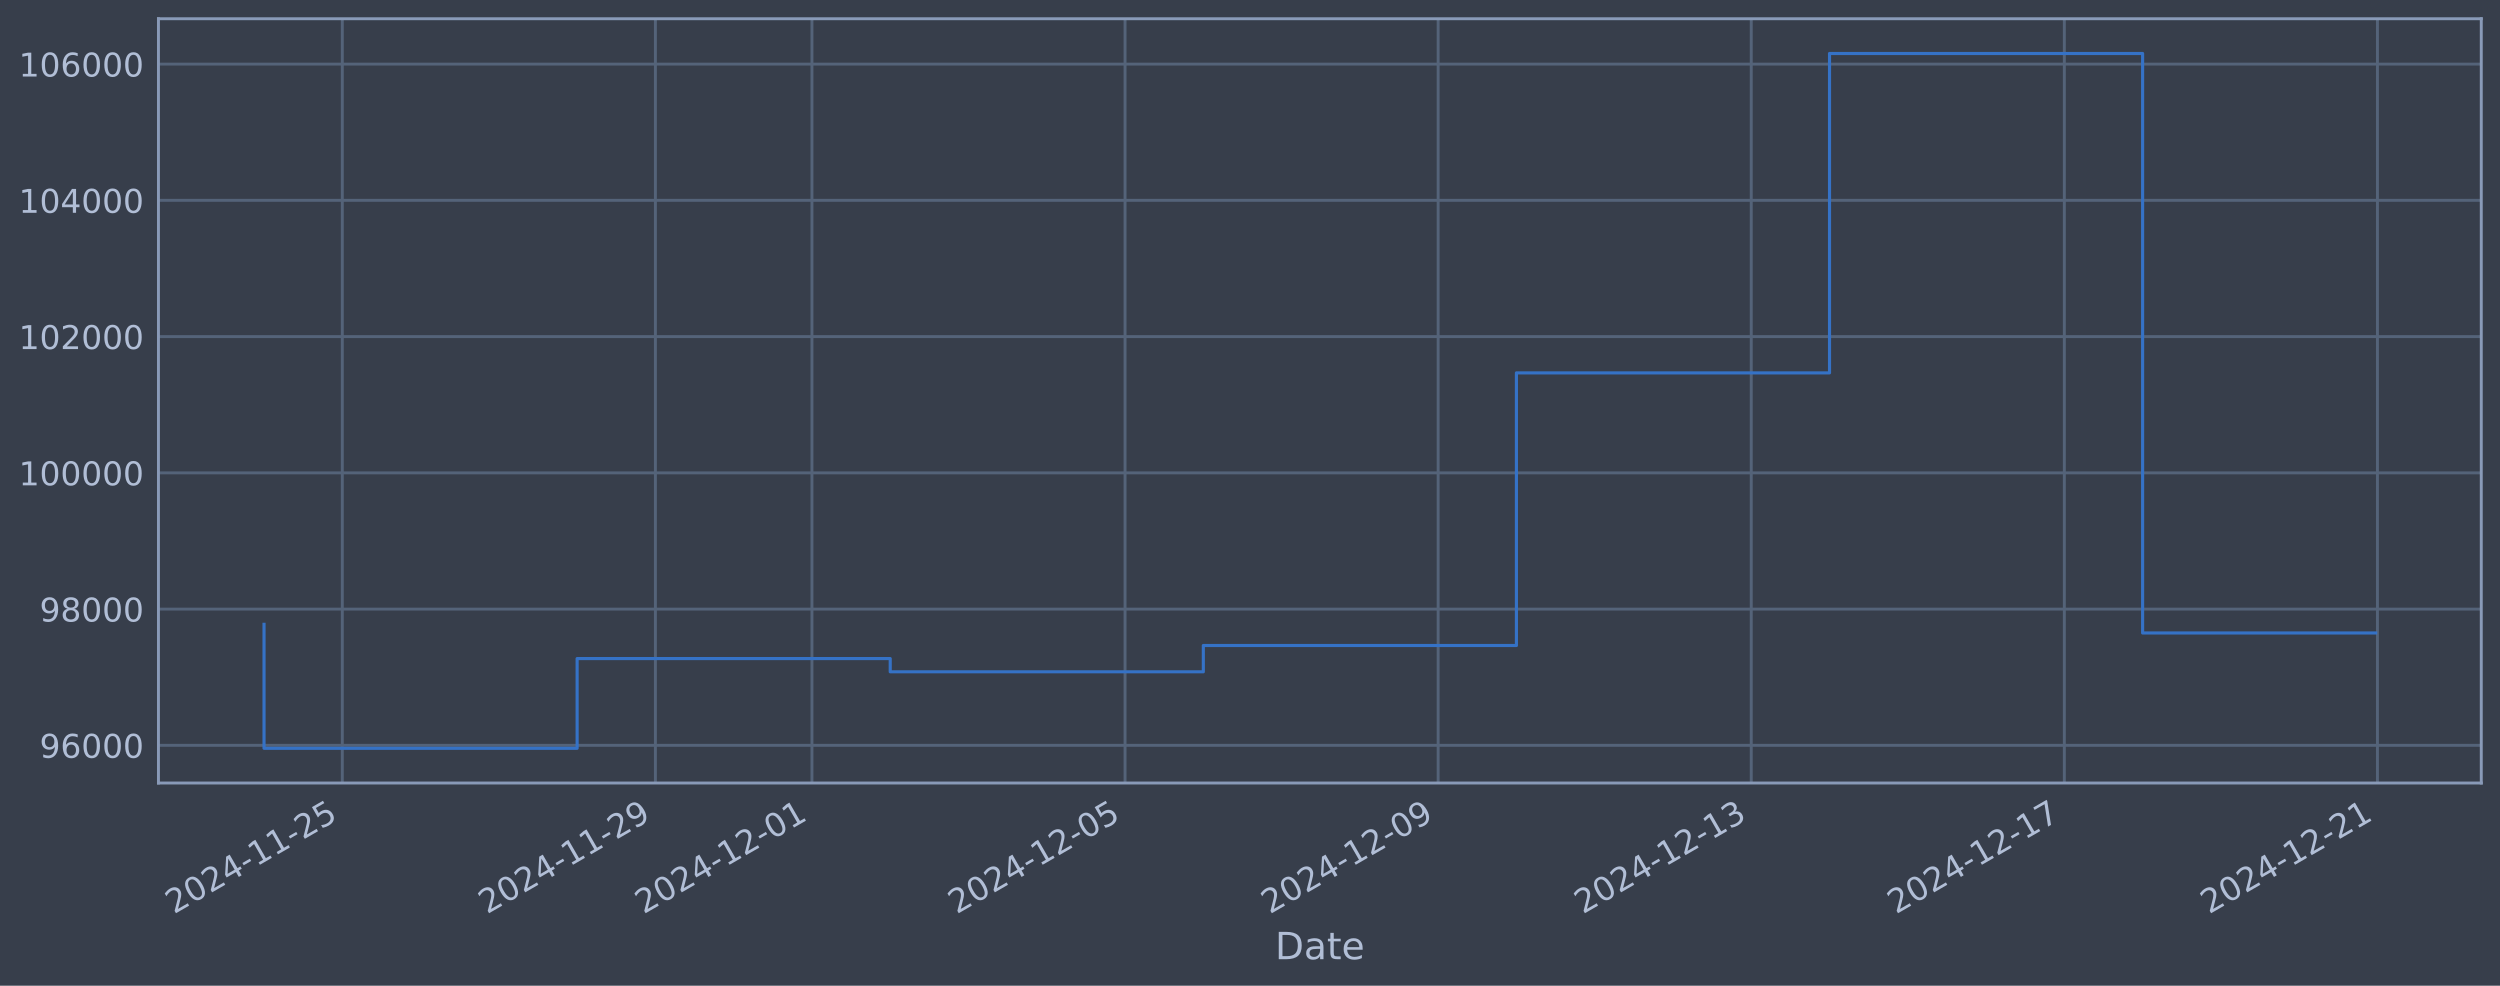
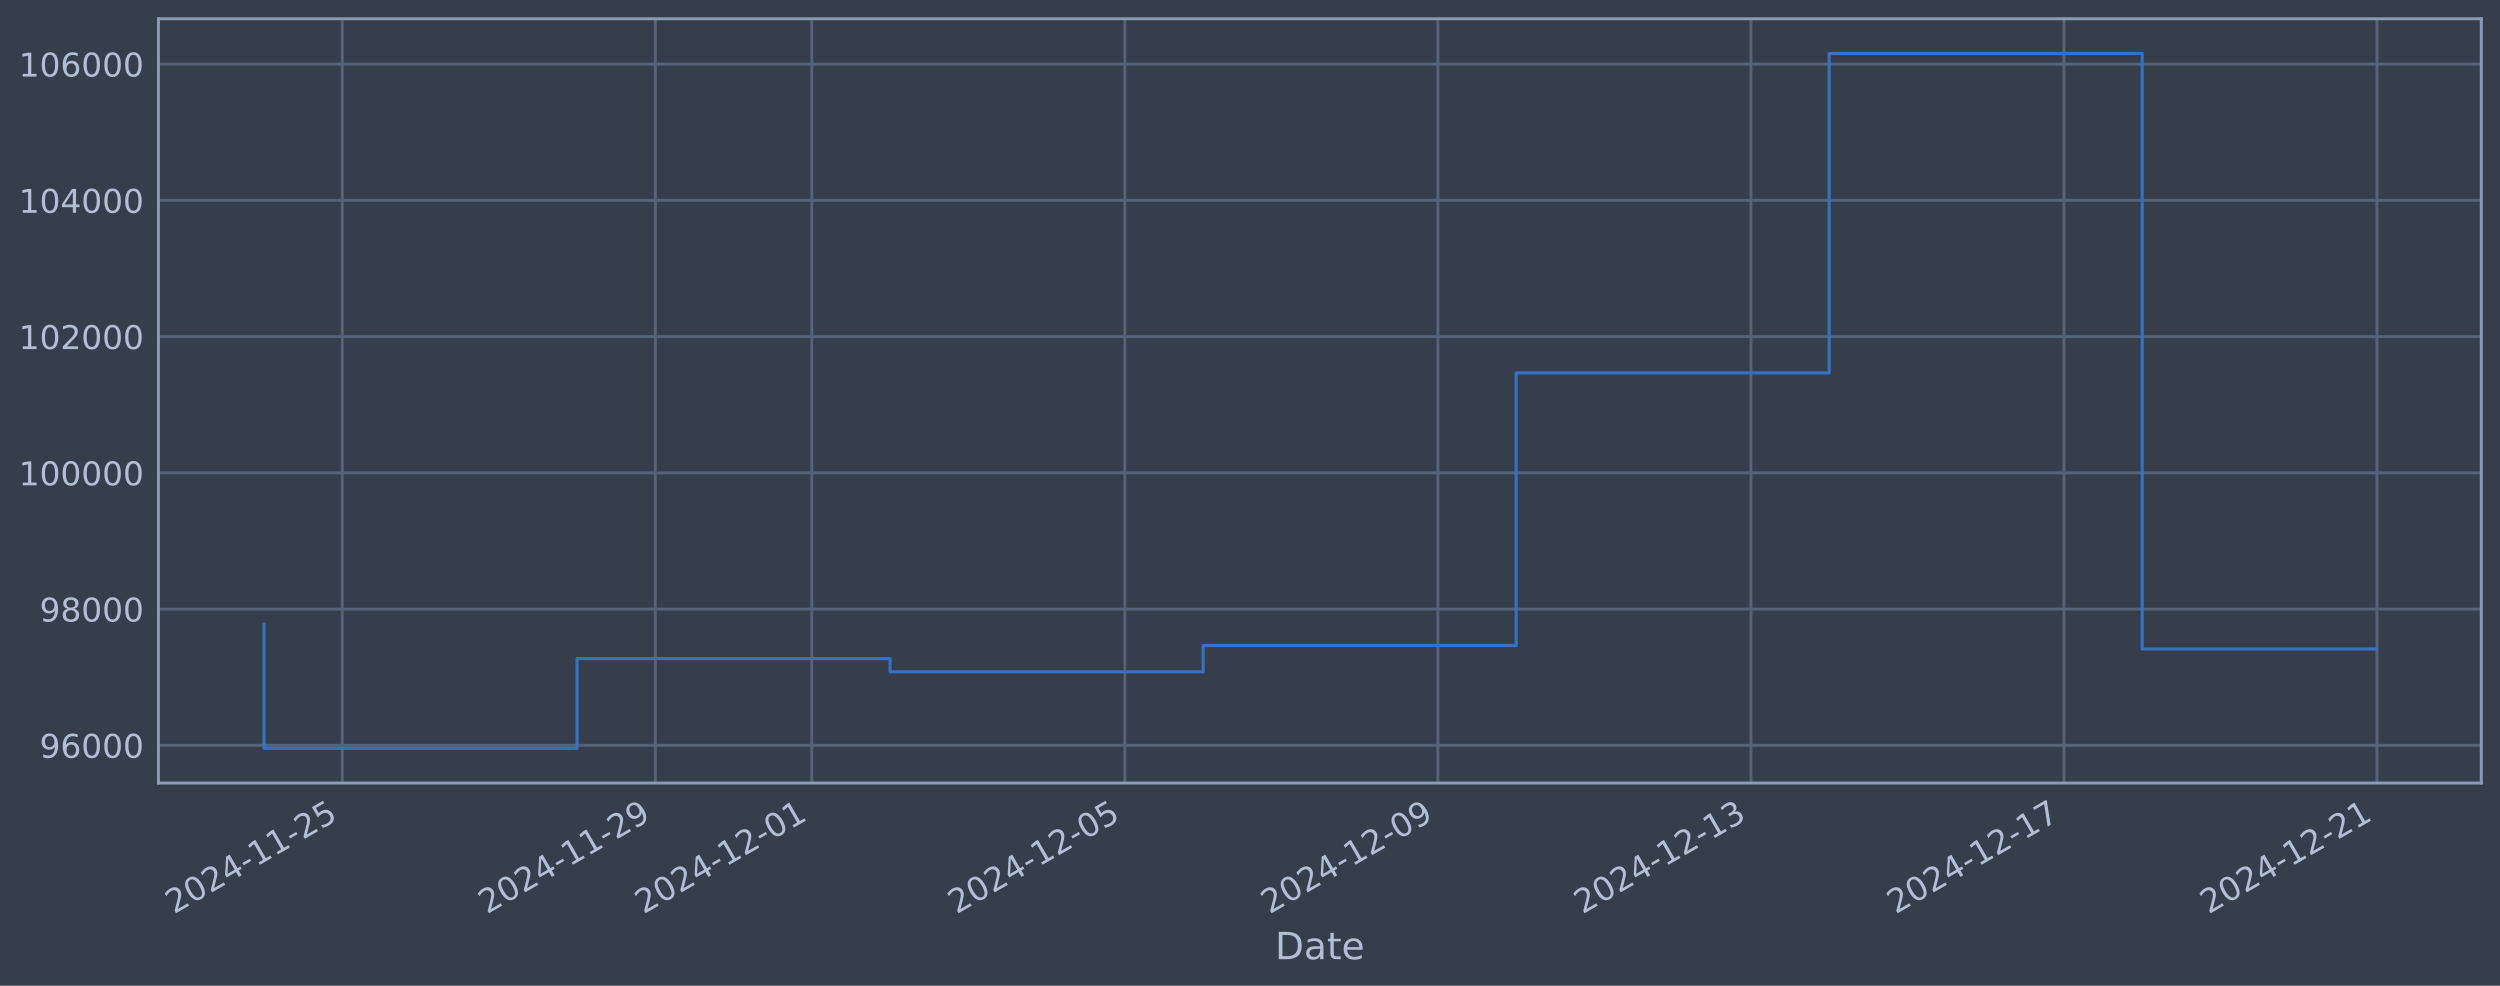
<svg xmlns="http://www.w3.org/2000/svg" xmlns:xlink="http://www.w3.org/1999/xlink" width="960.9pt" height="378.87pt" viewBox="0 0 960.9 378.87" version="1.1">
  <defs>
    <style type="text/css">*{stroke-linejoin: round; stroke-linecap: butt}</style>
  </defs>
  <g id="figure_1">
    <g id="patch_1">
      <path d="M 0 378.87  L 960.9 378.87  L 960.9 0  L 0 0  z " style="fill: #373e4b" />
    </g>
    <g id="axes_1">
      <g id="patch_2">
        <path d="M 60.901 300.96  L 953.701 300.96  L 953.701 7.2  L 60.901 7.2  z " style="fill: #373e4b" />
      </g>
      <g id="matplotlib.axis_1">
        <g id="xtick_1">
          <g id="line2d_1">
-             <path d="M 131.568 300.96  L 131.568 7.2  " clip-path="url(#p65e4678d63)" style="fill: none; stroke: #546379; stroke-width: 1.12; stroke-linecap: square" />
+             <path d="M 131.561 300.96  L 131.561 7.2  " clip-path="url(#p475a5c0278)" style="fill: none; stroke: #546379; stroke-width: 1.12; stroke-linecap: square" />
          </g>
          <g id="line2d_2" />
          <g id="text_1">
-             <g style="fill: #b1bed6" transform="translate(66.84233 351.4642) rotate(-30) scale(0.126 -0.126)">
+             <g style="fill: #b1bed6" transform="translate(66.83579 351.4642) rotate(-30) scale(0.126 -0.126)">
              <defs>
                <path id="DejaVuSans-32" d="M 1228 531  L 3431 531  L 3431 0  L 469 0  L 469 531  Q 828 903 1448 1529  Q 2069 2156 2228 2338  Q 2531 2678 2651 2914  Q 2772 3150 2772 3378  Q 2772 3750 2511 3984  Q 2250 4219 1831 4219  Q 1534 4219 1204 4116  Q 875 4013 500 3803  L 500 4441  Q 881 4594 1212 4672  Q 1544 4750 1819 4750  Q 2544 4750 2975 4387  Q 3406 4025 3406 3419  Q 3406 3131 3298 2873  Q 3191 2616 2906 2266  Q 2828 2175 2409 1742  Q 1991 1309 1228 531  z " transform="scale(0.015625)" />
                <path id="DejaVuSans-30" d="M 2034 4250  Q 1547 4250 1301 3770  Q 1056 3291 1056 2328  Q 1056 1369 1301 889  Q 1547 409 2034 409  Q 2525 409 2770 889  Q 3016 1369 3016 2328  Q 3016 3291 2770 3770  Q 2525 4250 2034 4250  z M 2034 4750  Q 2819 4750 3233 4129  Q 3647 3509 3647 2328  Q 3647 1150 3233 529  Q 2819 -91 2034 -91  Q 1250 -91 836 529  Q 422 1150 422 2328  Q 422 3509 836 4129  Q 1250 4750 2034 4750  z " transform="scale(0.015625)" />
                <path id="DejaVuSans-34" d="M 2419 4116  L 825 1625  L 2419 1625  L 2419 4116  z M 2253 4666  L 3047 4666  L 3047 1625  L 3713 1625  L 3713 1100  L 3047 1100  L 3047 0  L 2419 0  L 2419 1100  L 313 1100  L 313 1709  L 2253 4666  z " transform="scale(0.015625)" />
                <path id="DejaVuSans-2d" d="M 313 2009  L 1997 2009  L 1997 1497  L 313 1497  L 313 2009  z " transform="scale(0.015625)" />
                <path id="DejaVuSans-31" d="M 794 531  L 1825 531  L 1825 4091  L 703 3866  L 703 4441  L 1819 4666  L 2450 4666  L 2450 531  L 3481 531  L 3481 0  L 794 0  L 794 531  z " transform="scale(0.015625)" />
                <path id="DejaVuSans-35" d="M 691 4666  L 3169 4666  L 3169 4134  L 1269 4134  L 1269 2991  Q 1406 3038 1543 3061  Q 1681 3084 1819 3084  Q 2600 3084 3056 2656  Q 3513 2228 3513 1497  Q 3513 744 3044 326  Q 2575 -91 1722 -91  Q 1428 -91 1123 -41  Q 819 9 494 109  L 494 744  Q 775 591 1075 516  Q 1375 441 1709 441  Q 2250 441 2565 725  Q 2881 1009 2881 1497  Q 2881 1984 2565 2268  Q 2250 2553 1709 2553  Q 1456 2553 1204 2497  Q 953 2441 691 2322  L 691 4666  z " transform="scale(0.015625)" />
              </defs>
              <use xlink:href="#DejaVuSans-32" />
              <use xlink:href="#DejaVuSans-30" transform="translate(63.62305 0)" />
              <use xlink:href="#DejaVuSans-32" transform="translate(127.2461 0)" />
              <use xlink:href="#DejaVuSans-34" transform="translate(190.8691 0)" />
              <use xlink:href="#DejaVuSans-2d" transform="translate(254.4922 0)" />
              <use xlink:href="#DejaVuSans-31" transform="translate(290.5762 0)" />
              <use xlink:href="#DejaVuSans-31" transform="translate(354.1992 0)" />
              <use xlink:href="#DejaVuSans-2d" transform="translate(417.8223 0)" />
              <use xlink:href="#DejaVuSans-32" transform="translate(453.9062 0)" />
              <use xlink:href="#DejaVuSans-35" transform="translate(517.5293 0)" />
            </g>
          </g>
        </g>
        <g id="xtick_2">
          <g id="line2d_3">
-             <path d="M 251.91 300.96  L 251.91 7.2  " clip-path="url(#p65e4678d63)" style="fill: none; stroke: #546379; stroke-width: 1.12; stroke-linecap: square" />
+             <path d="M 251.877 300.96  L 251.877 7.2  " clip-path="url(#p475a5c0278)" style="fill: none; stroke: #546379; stroke-width: 1.12; stroke-linecap: square" />
          </g>
          <g id="line2d_4" />
          <g id="text_2">
-             <g style="fill: #b1bed6" transform="translate(187.1844 351.4642) rotate(-30) scale(0.126 -0.126)">
+             <g style="fill: #b1bed6" transform="translate(187.1517 351.4642) rotate(-30) scale(0.126 -0.126)">
              <defs>
                <path id="DejaVuSans-39" d="M 703 97  L 703 672  Q 941 559 1184 500  Q 1428 441 1663 441  Q 2288 441 2617 861  Q 2947 1281 2994 2138  Q 2813 1869 2534 1725  Q 2256 1581 1919 1581  Q 1219 1581 811 2004  Q 403 2428 403 3163  Q 403 3881 828 4315  Q 1253 4750 1959 4750  Q 2769 4750 3195 4129  Q 3622 3509 3622 2328  Q 3622 1225 3098 567  Q 2575 -91 1691 -91  Q 1453 -91 1209 -44  Q 966 3 703 97  z M 1959 2075  Q 2384 2075 2632 2365  Q 2881 2656 2881 3163  Q 2881 3666 2632 3958  Q 2384 4250 1959 4250  Q 1534 4250 1286 3958  Q 1038 3666 1038 3163  Q 1038 2656 1286 2365  Q 1534 2075 1959 2075  z " transform="scale(0.015625)" />
              </defs>
              <use xlink:href="#DejaVuSans-32" />
              <use xlink:href="#DejaVuSans-30" transform="translate(63.62305 0)" />
              <use xlink:href="#DejaVuSans-32" transform="translate(127.2461 0)" />
              <use xlink:href="#DejaVuSans-34" transform="translate(190.8691 0)" />
              <use xlink:href="#DejaVuSans-2d" transform="translate(254.4922 0)" />
              <use xlink:href="#DejaVuSans-31" transform="translate(290.5762 0)" />
              <use xlink:href="#DejaVuSans-31" transform="translate(354.1992 0)" />
              <use xlink:href="#DejaVuSans-2d" transform="translate(417.8223 0)" />
              <use xlink:href="#DejaVuSans-32" transform="translate(453.9062 0)" />
              <use xlink:href="#DejaVuSans-39" transform="translate(517.5293 0)" />
            </g>
          </g>
        </g>
        <g id="xtick_3">
          <g id="line2d_5">
-             <path d="M 312.081 300.96  L 312.081 7.2  " clip-path="url(#p65e4678d63)" style="fill: none; stroke: #546379; stroke-width: 1.12; stroke-linecap: square" />
+             <path d="M 312.035 300.96  L 312.035 7.2  " clip-path="url(#p475a5c0278)" style="fill: none; stroke: #546379; stroke-width: 1.12; stroke-linecap: square" />
          </g>
          <g id="line2d_6" />
          <g id="text_3">
-             <g style="fill: #b1bed6" transform="translate(247.3555 351.4642) rotate(-30) scale(0.126 -0.126)">
+             <g style="fill: #b1bed6" transform="translate(247.3097 351.4642) rotate(-30) scale(0.126 -0.126)">
              <use xlink:href="#DejaVuSans-32" />
              <use xlink:href="#DejaVuSans-30" transform="translate(63.62305 0)" />
              <use xlink:href="#DejaVuSans-32" transform="translate(127.2461 0)" />
              <use xlink:href="#DejaVuSans-34" transform="translate(190.8691 0)" />
              <use xlink:href="#DejaVuSans-2d" transform="translate(254.4922 0)" />
              <use xlink:href="#DejaVuSans-31" transform="translate(290.5762 0)" />
              <use xlink:href="#DejaVuSans-32" transform="translate(354.1992 0)" />
              <use xlink:href="#DejaVuSans-2d" transform="translate(417.8223 0)" />
              <use xlink:href="#DejaVuSans-30" transform="translate(453.9062 0)" />
              <use xlink:href="#DejaVuSans-31" transform="translate(517.5293 0)" />
            </g>
          </g>
        </g>
        <g id="xtick_4">
          <g id="line2d_7">
-             <path d="M 432.423 300.96  L 432.423 7.2  " clip-path="url(#p65e4678d63)" style="fill: none; stroke: #546379; stroke-width: 1.12; stroke-linecap: square" />
+             <path d="M 432.351 300.96  L 432.351 7.2  " clip-path="url(#p475a5c0278)" style="fill: none; stroke: #546379; stroke-width: 1.12; stroke-linecap: square" />
          </g>
          <g id="line2d_8" />
          <g id="text_4">
-             <g style="fill: #b1bed6" transform="translate(367.6976 351.4642) rotate(-30) scale(0.126 -0.126)">
+             <g style="fill: #b1bed6" transform="translate(367.6256 351.4642) rotate(-30) scale(0.126 -0.126)">
              <use xlink:href="#DejaVuSans-32" />
              <use xlink:href="#DejaVuSans-30" transform="translate(63.62305 0)" />
              <use xlink:href="#DejaVuSans-32" transform="translate(127.2461 0)" />
              <use xlink:href="#DejaVuSans-34" transform="translate(190.8691 0)" />
              <use xlink:href="#DejaVuSans-2d" transform="translate(254.4922 0)" />
              <use xlink:href="#DejaVuSans-31" transform="translate(290.5762 0)" />
              <use xlink:href="#DejaVuSans-32" transform="translate(354.1992 0)" />
              <use xlink:href="#DejaVuSans-2d" transform="translate(417.8223 0)" />
              <use xlink:href="#DejaVuSans-30" transform="translate(453.9062 0)" />
              <use xlink:href="#DejaVuSans-35" transform="translate(517.5293 0)" />
            </g>
          </g>
        </g>
        <g id="xtick_5">
          <g id="line2d_9">
-             <path d="M 552.765 300.96  L 552.765 7.2  " clip-path="url(#p65e4678d63)" style="fill: none; stroke: #546379; stroke-width: 1.12; stroke-linecap: square" />
+             <path d="M 552.667 300.96  L 552.667 7.2  " clip-path="url(#p475a5c0278)" style="fill: none; stroke: #546379; stroke-width: 1.12; stroke-linecap: square" />
          </g>
          <g id="line2d_10" />
          <g id="text_5">
-             <g style="fill: #b1bed6" transform="translate(488.0396 351.4642) rotate(-30) scale(0.126 -0.126)">
+             <g style="fill: #b1bed6" transform="translate(487.9415 351.4642) rotate(-30) scale(0.126 -0.126)">
              <use xlink:href="#DejaVuSans-32" />
              <use xlink:href="#DejaVuSans-30" transform="translate(63.62305 0)" />
              <use xlink:href="#DejaVuSans-32" transform="translate(127.2461 0)" />
              <use xlink:href="#DejaVuSans-34" transform="translate(190.8691 0)" />
              <use xlink:href="#DejaVuSans-2d" transform="translate(254.4922 0)" />
              <use xlink:href="#DejaVuSans-31" transform="translate(290.5762 0)" />
              <use xlink:href="#DejaVuSans-32" transform="translate(354.1992 0)" />
              <use xlink:href="#DejaVuSans-2d" transform="translate(417.8223 0)" />
              <use xlink:href="#DejaVuSans-30" transform="translate(453.9062 0)" />
              <use xlink:href="#DejaVuSans-39" transform="translate(517.5293 0)" />
            </g>
          </g>
        </g>
        <g id="xtick_6">
          <g id="line2d_11">
-             <path d="M 673.107 300.96  L 673.107 7.2  " clip-path="url(#p65e4678d63)" style="fill: none; stroke: #546379; stroke-width: 1.12; stroke-linecap: square" />
+             <path d="M 672.983 300.96  L 672.983 7.2  " clip-path="url(#p475a5c0278)" style="fill: none; stroke: #546379; stroke-width: 1.12; stroke-linecap: square" />
          </g>
          <g id="line2d_12" />
          <g id="text_6">
-             <g style="fill: #b1bed6" transform="translate(608.3817 351.4642) rotate(-30) scale(0.126 -0.126)">
+             <g style="fill: #b1bed6" transform="translate(608.2574 351.4642) rotate(-30) scale(0.126 -0.126)">
              <defs>
                <path id="DejaVuSans-33" d="M 2597 2516  Q 3050 2419 3304 2112  Q 3559 1806 3559 1356  Q 3559 666 3084 287  Q 2609 -91 1734 -91  Q 1441 -91 1130 -33  Q 819 25 488 141  L 488 750  Q 750 597 1062 519  Q 1375 441 1716 441  Q 2309 441 2620 675  Q 2931 909 2931 1356  Q 2931 1769 2642 2001  Q 2353 2234 1838 2234  L 1294 2234  L 1294 2753  L 1863 2753  Q 2328 2753 2575 2939  Q 2822 3125 2822 3475  Q 2822 3834 2567 4026  Q 2313 4219 1838 4219  Q 1578 4219 1281 4162  Q 984 4106 628 3988  L 628 4550  Q 988 4650 1302 4700  Q 1616 4750 1894 4750  Q 2613 4750 3031 4423  Q 3450 4097 3450 3541  Q 3450 3153 3228 2886  Q 3006 2619 2597 2516  z " transform="scale(0.015625)" />
              </defs>
              <use xlink:href="#DejaVuSans-32" />
              <use xlink:href="#DejaVuSans-30" transform="translate(63.62305 0)" />
              <use xlink:href="#DejaVuSans-32" transform="translate(127.2461 0)" />
              <use xlink:href="#DejaVuSans-34" transform="translate(190.8691 0)" />
              <use xlink:href="#DejaVuSans-2d" transform="translate(254.4922 0)" />
              <use xlink:href="#DejaVuSans-31" transform="translate(290.5762 0)" />
              <use xlink:href="#DejaVuSans-32" transform="translate(354.1992 0)" />
              <use xlink:href="#DejaVuSans-2d" transform="translate(417.8223 0)" />
              <use xlink:href="#DejaVuSans-31" transform="translate(453.9062 0)" />
              <use xlink:href="#DejaVuSans-33" transform="translate(517.5293 0)" />
            </g>
          </g>
        </g>
        <g id="xtick_7">
          <g id="line2d_13">
-             <path d="M 793.449 300.96  L 793.449 7.2  " clip-path="url(#p65e4678d63)" style="fill: none; stroke: #546379; stroke-width: 1.12; stroke-linecap: square" />
+             <path d="M 793.299 300.96  L 793.299 7.2  " clip-path="url(#p475a5c0278)" style="fill: none; stroke: #546379; stroke-width: 1.12; stroke-linecap: square" />
          </g>
          <g id="line2d_14" />
          <g id="text_7">
-             <g style="fill: #b1bed6" transform="translate(728.7238 351.4642) rotate(-30) scale(0.126 -0.126)">
+             <g style="fill: #b1bed6" transform="translate(728.5733 351.4642) rotate(-30) scale(0.126 -0.126)">
              <defs>
                <path id="DejaVuSans-37" d="M 525 4666  L 3525 4666  L 3525 4397  L 1831 0  L 1172 0  L 2766 4134  L 525 4134  L 525 4666  z " transform="scale(0.015625)" />
              </defs>
              <use xlink:href="#DejaVuSans-32" />
              <use xlink:href="#DejaVuSans-30" transform="translate(63.62305 0)" />
              <use xlink:href="#DejaVuSans-32" transform="translate(127.2461 0)" />
              <use xlink:href="#DejaVuSans-34" transform="translate(190.8691 0)" />
              <use xlink:href="#DejaVuSans-2d" transform="translate(254.4922 0)" />
              <use xlink:href="#DejaVuSans-31" transform="translate(290.5762 0)" />
              <use xlink:href="#DejaVuSans-32" transform="translate(354.1992 0)" />
              <use xlink:href="#DejaVuSans-2d" transform="translate(417.8223 0)" />
              <use xlink:href="#DejaVuSans-31" transform="translate(453.9062 0)" />
              <use xlink:href="#DejaVuSans-37" transform="translate(517.5293 0)" />
            </g>
          </g>
        </g>
        <g id="xtick_8">
          <g id="line2d_15">
-             <path d="M 913.791 300.96  L 913.791 7.2  " clip-path="url(#p65e4678d63)" style="fill: none; stroke: #546379; stroke-width: 1.12; stroke-linecap: square" />
+             <path d="M 913.615 300.96  L 913.615 7.2  " clip-path="url(#p475a5c0278)" style="fill: none; stroke: #546379; stroke-width: 1.12; stroke-linecap: square" />
          </g>
          <g id="line2d_16" />
          <g id="text_8">
-             <g style="fill: #b1bed6" transform="translate(849.0659 351.4642) rotate(-30) scale(0.126 -0.126)">
+             <g style="fill: #b1bed6" transform="translate(848.8893 351.4642) rotate(-30) scale(0.126 -0.126)">
              <use xlink:href="#DejaVuSans-32" />
              <use xlink:href="#DejaVuSans-30" transform="translate(63.62305 0)" />
              <use xlink:href="#DejaVuSans-32" transform="translate(127.2461 0)" />
              <use xlink:href="#DejaVuSans-34" transform="translate(190.8691 0)" />
              <use xlink:href="#DejaVuSans-2d" transform="translate(254.4922 0)" />
              <use xlink:href="#DejaVuSans-31" transform="translate(290.5762 0)" />
              <use xlink:href="#DejaVuSans-32" transform="translate(354.1992 0)" />
              <use xlink:href="#DejaVuSans-2d" transform="translate(417.8223 0)" />
              <use xlink:href="#DejaVuSans-32" transform="translate(453.9062 0)" />
              <use xlink:href="#DejaVuSans-31" transform="translate(517.5293 0)" />
            </g>
          </g>
        </g>
        <g id="text_9">
          <g style="fill: #b1bed6" transform="translate(490.0914 368.6753) scale(0.144 -0.144)">
            <defs>
              <path id="DejaVuSans-44" d="M 1259 4147  L 1259 519  L 2022 519  Q 2988 519 3436 956  Q 3884 1394 3884 2338  Q 3884 3275 3436 3711  Q 2988 4147 2022 4147  L 1259 4147  z M 628 4666  L 1925 4666  Q 3281 4666 3915 4102  Q 4550 3538 4550 2338  Q 4550 1131 3912 565  Q 3275 0 1925 0  L 628 0  L 628 4666  z " transform="scale(0.015625)" />
              <path id="DejaVuSans-61" d="M 2194 1759  Q 1497 1759 1228 1600  Q 959 1441 959 1056  Q 959 750 1161 570  Q 1363 391 1709 391  Q 2188 391 2477 730  Q 2766 1069 2766 1631  L 2766 1759  L 2194 1759  z M 3341 1997  L 3341 0  L 2766 0  L 2766 531  Q 2569 213 2275 61  Q 1981 -91 1556 -91  Q 1019 -91 701 211  Q 384 513 384 1019  Q 384 1609 779 1909  Q 1175 2209 1959 2209  L 2766 2209  L 2766 2266  Q 2766 2663 2505 2880  Q 2244 3097 1772 3097  Q 1472 3097 1187 3025  Q 903 2953 641 2809  L 641 3341  Q 956 3463 1253 3523  Q 1550 3584 1831 3584  Q 2591 3584 2966 3190  Q 3341 2797 3341 1997  z " transform="scale(0.015625)" />
              <path id="DejaVuSans-74" d="M 1172 4494  L 1172 3500  L 2356 3500  L 2356 3053  L 1172 3053  L 1172 1153  Q 1172 725 1289 603  Q 1406 481 1766 481  L 2356 481  L 2356 0  L 1766 0  Q 1100 0 847 248  Q 594 497 594 1153  L 594 3053  L 172 3053  L 172 3500  L 594 3500  L 594 4494  L 1172 4494  z " transform="scale(0.015625)" />
              <path id="DejaVuSans-65" d="M 3597 1894  L 3597 1613  L 953 1613  Q 991 1019 1311 708  Q 1631 397 2203 397  Q 2534 397 2845 478  Q 3156 559 3463 722  L 3463 178  Q 3153 47 2828 -22  Q 2503 -91 2169 -91  Q 1331 -91 842 396  Q 353 884 353 1716  Q 353 2575 817 3079  Q 1281 3584 2069 3584  Q 2775 3584 3186 3129  Q 3597 2675 3597 1894  z M 3022 2063  Q 3016 2534 2758 2815  Q 2500 3097 2075 3097  Q 1594 3097 1305 2825  Q 1016 2553 972 2059  L 3022 2063  z " transform="scale(0.015625)" />
            </defs>
            <use xlink:href="#DejaVuSans-44" />
            <use xlink:href="#DejaVuSans-61" transform="translate(77.00195 0)" />
            <use xlink:href="#DejaVuSans-74" transform="translate(138.2812 0)" />
            <use xlink:href="#DejaVuSans-65" transform="translate(177.4902 0)" />
          </g>
        </g>
      </g>
      <g id="matplotlib.axis_2">
        <g id="ytick_1">
          <g id="line2d_17">
-             <path d="M 60.901 286.481  L 953.701 286.481  " clip-path="url(#p65e4678d63)" style="fill: none; stroke: #546379; stroke-width: 1.12; stroke-linecap: square" />
+             <path d="M 60.901 286.481  L 953.701 286.481  " clip-path="url(#p475a5c0278)" style="fill: none; stroke: #546379; stroke-width: 1.12; stroke-linecap: square" />
          </g>
          <g id="line2d_18" />
          <g id="text_10">
            <g style="fill: #b1bed6" transform="translate(15.21675 291.2681) scale(0.126 -0.126)">
              <defs>
                <path id="DejaVuSans-36" d="M 2113 2584  Q 1688 2584 1439 2293  Q 1191 2003 1191 1497  Q 1191 994 1439 701  Q 1688 409 2113 409  Q 2538 409 2786 701  Q 3034 994 3034 1497  Q 3034 2003 2786 2293  Q 2538 2584 2113 2584  z M 3366 4563  L 3366 3988  Q 3128 4100 2886 4159  Q 2644 4219 2406 4219  Q 1781 4219 1451 3797  Q 1122 3375 1075 2522  Q 1259 2794 1537 2939  Q 1816 3084 2150 3084  Q 2853 3084 3261 2657  Q 3669 2231 3669 1497  Q 3669 778 3244 343  Q 2819 -91 2113 -91  Q 1303 -91 875 529  Q 447 1150 447 2328  Q 447 3434 972 4092  Q 1497 4750 2381 4750  Q 2619 4750 2861 4703  Q 3103 4656 3366 4563  z " transform="scale(0.015625)" />
              </defs>
              <use xlink:href="#DejaVuSans-39" />
              <use xlink:href="#DejaVuSans-36" transform="translate(63.62305 0)" />
              <use xlink:href="#DejaVuSans-30" transform="translate(127.2461 0)" />
              <use xlink:href="#DejaVuSans-30" transform="translate(190.8691 0)" />
              <use xlink:href="#DejaVuSans-30" transform="translate(254.4922 0)" />
            </g>
          </g>
        </g>
        <g id="ytick_2">
          <g id="line2d_19">
-             <path d="M 60.901 234.112  L 953.701 234.112  " clip-path="url(#p65e4678d63)" style="fill: none; stroke: #546379; stroke-width: 1.12; stroke-linecap: square" />
+             <path d="M 60.901 234.112  L 953.701 234.112  " clip-path="url(#p475a5c0278)" style="fill: none; stroke: #546379; stroke-width: 1.12; stroke-linecap: square" />
          </g>
          <g id="line2d_20" />
          <g id="text_11">
            <g style="fill: #b1bed6" transform="translate(15.21675 238.8994) scale(0.126 -0.126)">
              <defs>
                <path id="DejaVuSans-38" d="M 2034 2216  Q 1584 2216 1326 1975  Q 1069 1734 1069 1313  Q 1069 891 1326 650  Q 1584 409 2034 409  Q 2484 409 2743 651  Q 3003 894 3003 1313  Q 3003 1734 2745 1975  Q 2488 2216 2034 2216  z M 1403 2484  Q 997 2584 770 2862  Q 544 3141 544 3541  Q 544 4100 942 4425  Q 1341 4750 2034 4750  Q 2731 4750 3128 4425  Q 3525 4100 3525 3541  Q 3525 3141 3298 2862  Q 3072 2584 2669 2484  Q 3125 2378 3379 2068  Q 3634 1759 3634 1313  Q 3634 634 3220 271  Q 2806 -91 2034 -91  Q 1263 -91 848 271  Q 434 634 434 1313  Q 434 1759 690 2068  Q 947 2378 1403 2484  z M 1172 3481  Q 1172 3119 1398 2916  Q 1625 2713 2034 2713  Q 2441 2713 2670 2916  Q 2900 3119 2900 3481  Q 2900 3844 2670 4047  Q 2441 4250 2034 4250  Q 1625 4250 1398 4047  Q 1172 3844 1172 3481  z " transform="scale(0.015625)" />
              </defs>
              <use xlink:href="#DejaVuSans-39" />
              <use xlink:href="#DejaVuSans-38" transform="translate(63.62305 0)" />
              <use xlink:href="#DejaVuSans-30" transform="translate(127.2461 0)" />
              <use xlink:href="#DejaVuSans-30" transform="translate(190.8691 0)" />
              <use xlink:href="#DejaVuSans-30" transform="translate(254.4922 0)" />
            </g>
          </g>
        </g>
        <g id="ytick_3">
          <g id="line2d_21">
-             <path d="M 60.901 181.744  L 953.701 181.744  " clip-path="url(#p65e4678d63)" style="fill: none; stroke: #546379; stroke-width: 1.12; stroke-linecap: square" />
+             <path d="M 60.901 181.744  L 953.701 181.744  " clip-path="url(#p475a5c0278)" style="fill: none; stroke: #546379; stroke-width: 1.12; stroke-linecap: square" />
          </g>
          <g id="line2d_22" />
          <g id="text_12">
            <g style="fill: #b1bed6" transform="translate(7.2 186.5308) scale(0.126 -0.126)">
              <use xlink:href="#DejaVuSans-31" />
              <use xlink:href="#DejaVuSans-30" transform="translate(63.62305 0)" />
              <use xlink:href="#DejaVuSans-30" transform="translate(127.2461 0)" />
              <use xlink:href="#DejaVuSans-30" transform="translate(190.8691 0)" />
              <use xlink:href="#DejaVuSans-30" transform="translate(254.4922 0)" />
              <use xlink:href="#DejaVuSans-30" transform="translate(318.1152 0)" />
            </g>
          </g>
        </g>
        <g id="ytick_4">
          <g id="line2d_23">
-             <path d="M 60.901 129.375  L 953.701 129.375  " clip-path="url(#p65e4678d63)" style="fill: none; stroke: #546379; stroke-width: 1.12; stroke-linecap: square" />
+             <path d="M 60.901 129.375  L 953.701 129.375  " clip-path="url(#p475a5c0278)" style="fill: none; stroke: #546379; stroke-width: 1.12; stroke-linecap: square" />
          </g>
          <g id="line2d_24" />
          <g id="text_13">
            <g style="fill: #b1bed6" transform="translate(7.2 134.1621) scale(0.126 -0.126)">
              <use xlink:href="#DejaVuSans-31" />
              <use xlink:href="#DejaVuSans-30" transform="translate(63.62305 0)" />
              <use xlink:href="#DejaVuSans-32" transform="translate(127.2461 0)" />
              <use xlink:href="#DejaVuSans-30" transform="translate(190.8691 0)" />
              <use xlink:href="#DejaVuSans-30" transform="translate(254.4922 0)" />
              <use xlink:href="#DejaVuSans-30" transform="translate(318.1152 0)" />
            </g>
          </g>
        </g>
        <g id="ytick_5">
          <g id="line2d_25">
-             <path d="M 60.901 77.006  L 953.701 77.006  " clip-path="url(#p65e4678d63)" style="fill: none; stroke: #546379; stroke-width: 1.12; stroke-linecap: square" />
+             <path d="M 60.901 77.006  L 953.701 77.006  " clip-path="url(#p475a5c0278)" style="fill: none; stroke: #546379; stroke-width: 1.12; stroke-linecap: square" />
          </g>
          <g id="line2d_26" />
          <g id="text_14">
            <g style="fill: #b1bed6" transform="translate(7.2 81.79343) scale(0.126 -0.126)">
              <use xlink:href="#DejaVuSans-31" />
              <use xlink:href="#DejaVuSans-30" transform="translate(63.62305 0)" />
              <use xlink:href="#DejaVuSans-34" transform="translate(127.2461 0)" />
              <use xlink:href="#DejaVuSans-30" transform="translate(190.8691 0)" />
              <use xlink:href="#DejaVuSans-30" transform="translate(254.4922 0)" />
              <use xlink:href="#DejaVuSans-30" transform="translate(318.1152 0)" />
            </g>
          </g>
        </g>
        <g id="ytick_6">
          <g id="line2d_27">
-             <path d="M 60.901 24.638  L 953.701 24.638  " clip-path="url(#p65e4678d63)" style="fill: none; stroke: #546379; stroke-width: 1.12; stroke-linecap: square" />
+             <path d="M 60.901 24.638  L 953.701 24.638  " clip-path="url(#p475a5c0278)" style="fill: none; stroke: #546379; stroke-width: 1.12; stroke-linecap: square" />
          </g>
          <g id="line2d_28" />
          <g id="text_15">
            <g style="fill: #b1bed6" transform="translate(7.2 29.42476) scale(0.126 -0.126)">
              <use xlink:href="#DejaVuSans-31" />
              <use xlink:href="#DejaVuSans-30" transform="translate(63.62305 0)" />
              <use xlink:href="#DejaVuSans-36" transform="translate(127.2461 0)" />
              <use xlink:href="#DejaVuSans-30" transform="translate(190.8691 0)" />
              <use xlink:href="#DejaVuSans-30" transform="translate(254.4922 0)" />
              <use xlink:href="#DejaVuSans-30" transform="translate(318.1152 0)" />
            </g>
          </g>
        </g>
      </g>
      <g id="line2d_29">
-         <path d="M 101.482 239.953  L 101.482 287.607  L 221.824 287.607  L 221.824 253.132  L 342.166 253.132  L 342.166 258.214  L 462.509 258.214  L 462.509 248.107  L 582.851 248.107  L 582.851 143.317  L 703.193 143.317  L 703.193 20.553  L 823.535 20.553  L 823.535 243.297  L 913.119 243.297  " clip-path="url(#p65e4678d63)" style="fill: none; stroke: #3572c6; stroke-width: 1.2; stroke-linecap: square" />
+         <path d="M 101.482 239.953  L 101.482 287.607  L 221.798 287.607  L 221.798 253.132  L 342.114 253.132  L 342.114 258.214  L 462.43 258.214  L 462.43 248.107  L 582.746 248.107  L 582.746 143.317  L 703.062 143.317  L 703.062 20.553  L 823.378 20.553  L 823.378 249.437  L 913.119 249.437  " clip-path="url(#p475a5c0278)" style="fill: none; stroke: #3572c6; stroke-width: 1.2; stroke-linecap: square" />
      </g>
      <g id="patch_3">
        <path d="M 60.901 300.96  L 60.901 7.2  " style="fill: none; stroke: #899ab8; stroke-width: 1.12; stroke-linejoin: miter; stroke-linecap: square" />
      </g>
      <g id="patch_4">
        <path d="M 953.701 300.96  L 953.701 7.2  " style="fill: none; stroke: #899ab8; stroke-width: 1.12; stroke-linejoin: miter; stroke-linecap: square" />
      </g>
      <g id="patch_5">
        <path d="M 60.901 300.96  L 953.701 300.96  " style="fill: none; stroke: #899ab8; stroke-width: 1.12; stroke-linejoin: miter; stroke-linecap: square" />
      </g>
      <g id="patch_6">
        <path d="M 60.901 7.2  L 953.701 7.2  " style="fill: none; stroke: #899ab8; stroke-width: 1.12; stroke-linejoin: miter; stroke-linecap: square" />
      </g>
    </g>
  </g>
  <defs>
-     <clipPath id="p65e4678d63">
+     <clipPath id="p475a5c0278">
      <rect x="60.901" y="7.2" width="892.8" height="293.76" />
    </clipPath>
  </defs>
</svg>
